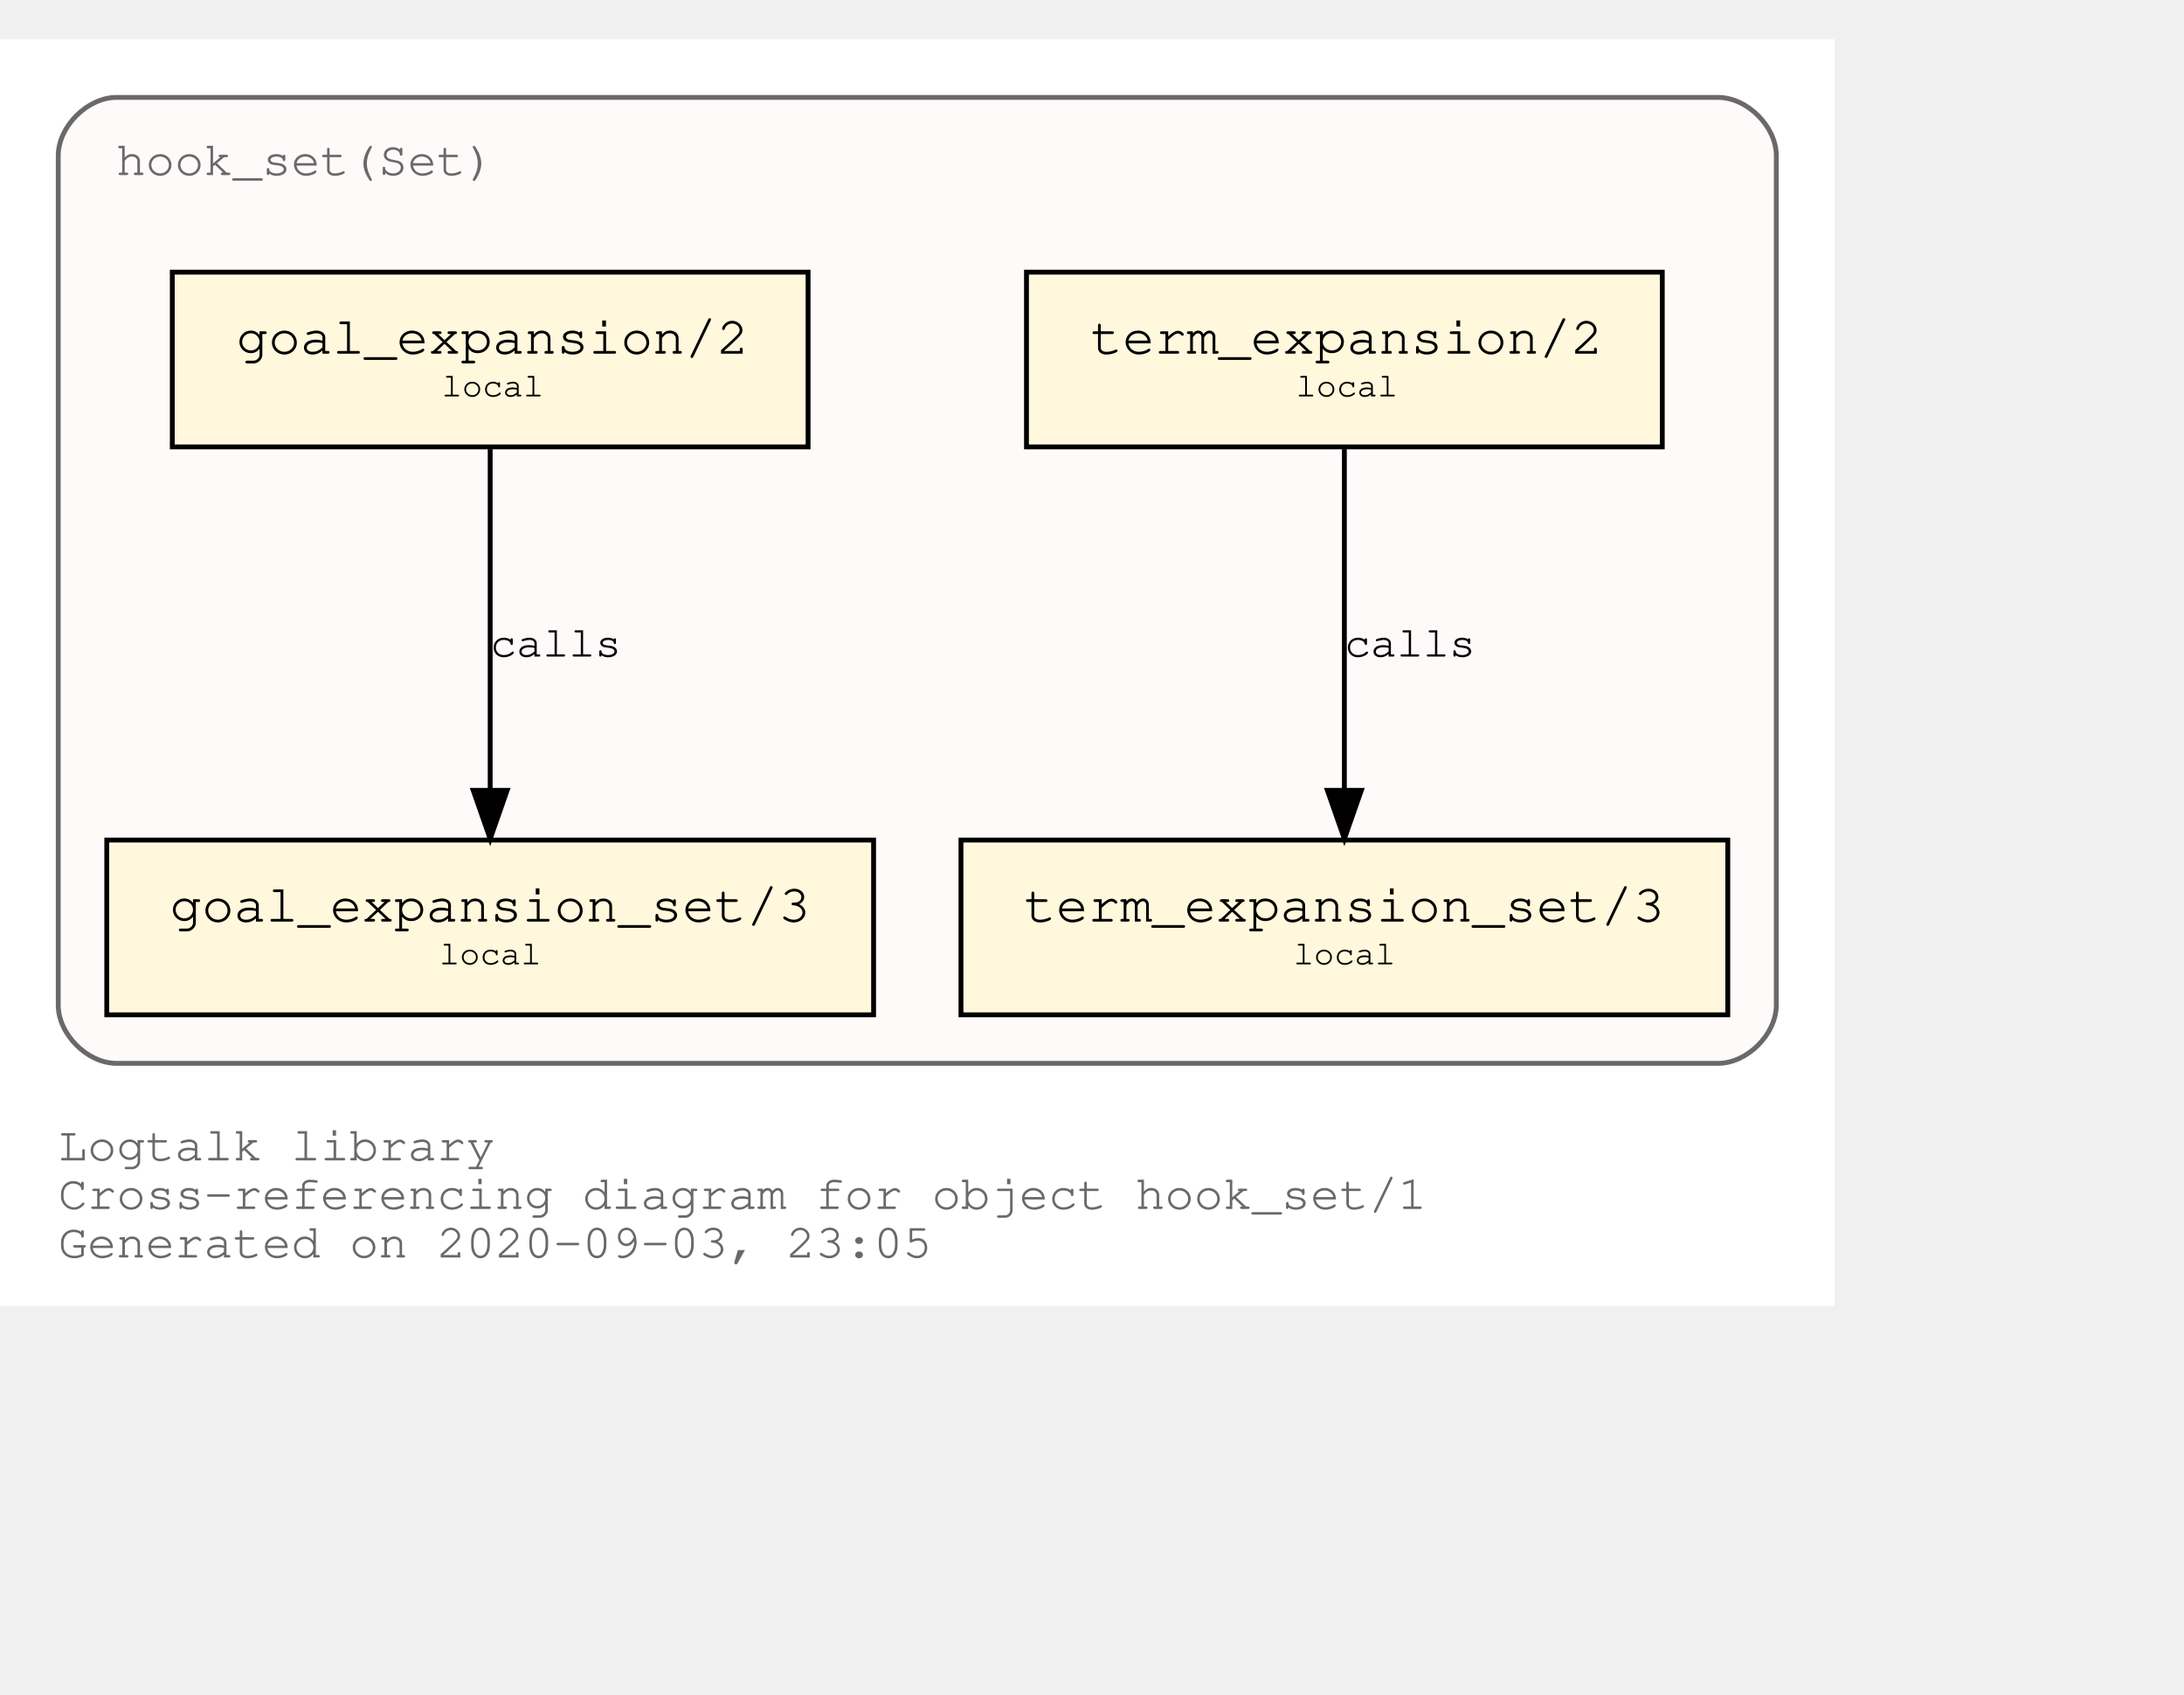
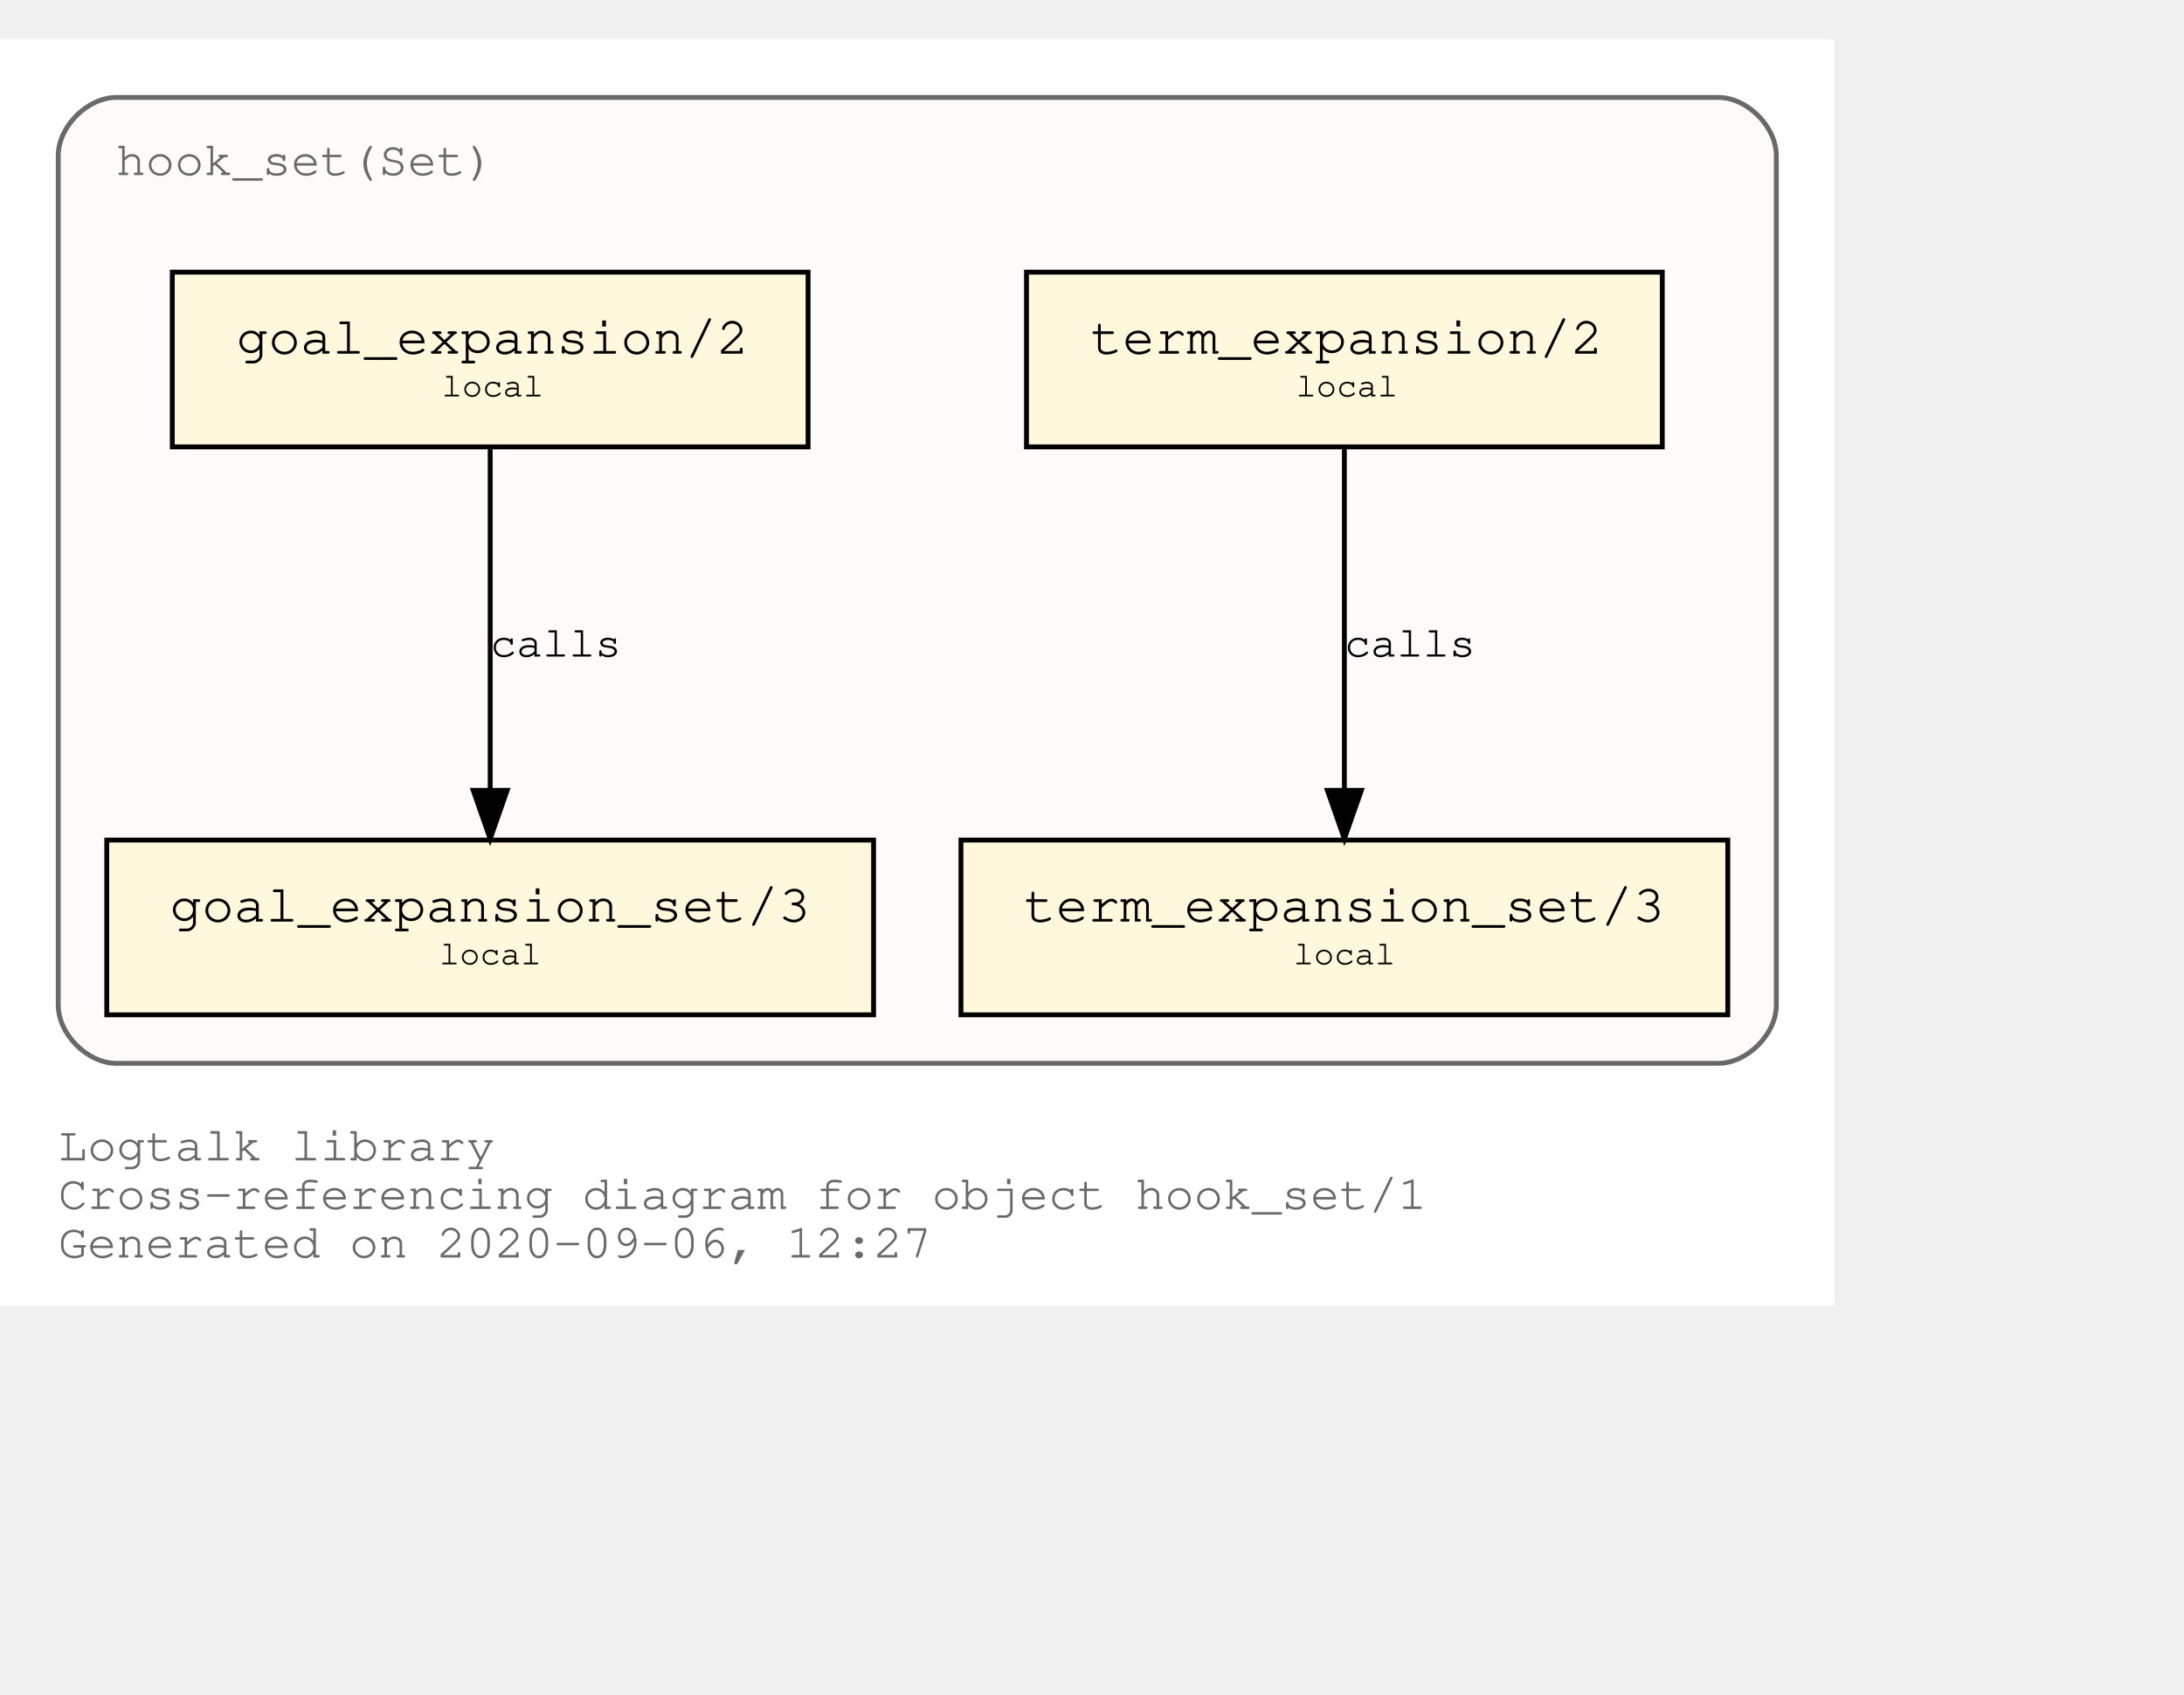
<svg xmlns="http://www.w3.org/2000/svg" xmlns:xlink="http://www.w3.org/1999/xlink" width="522pt" height="405pt" viewBox="72.00 72.00 450.00 333.00">
  <g id="graph0" class="graph" transform="scale(1 1) rotate(0) translate(76 329)">
    <polygon fill="white" stroke="transparent" points="-4,4 -4,-257 374,-257 374,4 -4,4" />
    <text text-anchor="start" x="8" y="-26" font-family="Courier,monospace" font-size="10.00" fill="dimgray">Logtalk library</text>
    <text text-anchor="start" x="8" y="-16" font-family="Courier,monospace" font-size="10.00" fill="dimgray">Cross-referencing diagram for object hook_set/1</text>
-     <text text-anchor="start" x="8" y="-6" font-family="Courier,monospace" font-size="10.00" fill="dimgray">Generated on 2020-09-03, 23:05</text>
+     <text text-anchor="start" x="8" y="-6" font-family="Courier,monospace" font-size="10.00" fill="dimgray">Generated on 2020-09-06, 12:27</text>
    <g id="clust1" class="cluster">
      <g id="a_clust1">
        <a xlink:title="hook_set(Set)">
          <path fill="snow" stroke="dimgray" d="M20,-46C20,-46 350,-46 350,-46 356,-46 362,-52 362,-58 362,-58 362,-233 362,-233 362,-239 356,-245 350,-245 350,-245 20,-245 20,-245 14,-245 8,-239 8,-233 8,-233 8,-58 8,-58 8,-52 14,-46 20,-46" />
          <g id="a_clust1_0">
-             <a xlink:href="https://github.com/LogtalkDotOrg/logtalk3/tree/ed8f83ff5ba0bc99004fe91e8711a57166780703/library/hook_flows/hook_set.lgt" xlink:title="https://github.com/LogtalkDotOrg/logtalk3/tree/ed8f83ff5ba0bc99004fe91e8711a57166780703/library/hook_flows/hook_set.lgt">
+             <a xlink:href="https://github.com/LogtalkDotOrg/logtalk3/tree/5f4c30427a7250f7a96707a50d25d41bf2d5f16b/library/hook_flows/hook_set.lgt" xlink:title="https://github.com/LogtalkDotOrg/logtalk3/tree/5f4c30427a7250f7a96707a50d25d41bf2d5f16b/library/hook_flows/hook_set.lgt">
              <text text-anchor="start" x="19.99" y="-229" font-family="Courier,monospace" font-size="10.00" fill="dimgray">hook_set(Set)</text>
            </a>
          </g>
        </a>
      </g>
    </g>
    <g id="node1" class="node">
      <g id="a_node1">
-         <a xlink:href="https://github.com/LogtalkDotOrg/logtalk3/tree/ed8f83ff5ba0bc99004fe91e8711a57166780703/library/hook_flows/hook_set.lgt#L39" xlink:title="https://github.com/LogtalkDotOrg/logtalk3/tree/ed8f83ff5ba0bc99004fe91e8711a57166780703/library/hook_flows/hook_set.lgt#L39">
+         <a xlink:href="https://github.com/LogtalkDotOrg/logtalk3/tree/5f4c30427a7250f7a96707a50d25d41bf2d5f16b/library/hook_flows/hook_set.lgt#L39" xlink:title="https://github.com/LogtalkDotOrg/logtalk3/tree/5f4c30427a7250f7a96707a50d25d41bf2d5f16b/library/hook_flows/hook_set.lgt#L39">
          <polygon fill="cornsilk" stroke="black" points="338.5,-209 207.5,-209 207.5,-173 338.5,-173 338.5,-209" />
          <text text-anchor="start" x="215.8" y="-192.8" font-family="Courier,monospace" font-size="9.00"> </text>
          <text text-anchor="start" x="220.69" y="-192.2" font-family="Courier,monospace" font-size="11.00">term_expansion/2</text>
          <text text-anchor="start" x="325.8" y="-192.8" font-family="Courier,monospace" font-size="9.00"> </text>
          <text text-anchor="start" x="215.8" y="-182.8" font-family="Courier,monospace" font-size="9.00"> </text>
          <text text-anchor="start" x="263" y="-183.4" font-family="Courier,monospace" font-size="7.00">local</text>
          <text text-anchor="start" x="325.8" y="-182.8" font-family="Courier,monospace" font-size="9.00"> </text>
        </a>
      </g>
    </g>
    <g id="node2" class="node">
      <g id="a_node2">
-         <a xlink:href="https://github.com/LogtalkDotOrg/logtalk3/tree/ed8f83ff5ba0bc99004fe91e8711a57166780703/library/hook_flows/hook_set.lgt#L43" xlink:title="https://github.com/LogtalkDotOrg/logtalk3/tree/ed8f83ff5ba0bc99004fe91e8711a57166780703/library/hook_flows/hook_set.lgt#L43">
+         <a xlink:href="https://github.com/LogtalkDotOrg/logtalk3/tree/5f4c30427a7250f7a96707a50d25d41bf2d5f16b/library/hook_flows/hook_set.lgt#L43" xlink:title="https://github.com/LogtalkDotOrg/logtalk3/tree/5f4c30427a7250f7a96707a50d25d41bf2d5f16b/library/hook_flows/hook_set.lgt#L43">
          <polygon fill="cornsilk" stroke="black" points="352,-92 194,-92 194,-56 352,-56 352,-92" />
          <text text-anchor="start" x="201.8" y="-75.8" font-family="Courier,monospace" font-size="9.00"> </text>
          <text text-anchor="start" x="206.99" y="-75.2" font-family="Courier,monospace" font-size="11.00">term_expansion_set/3</text>
          <text text-anchor="start" x="338.8" y="-75.8" font-family="Courier,monospace" font-size="9.00"> </text>
          <text text-anchor="start" x="201.8" y="-65.8" font-family="Courier,monospace" font-size="9.00"> </text>
          <text text-anchor="start" x="262.5" y="-66.4" font-family="Courier,monospace" font-size="7.00">local</text>
          <text text-anchor="start" x="338.8" y="-65.8" font-family="Courier,monospace" font-size="9.00"> </text>
        </a>
      </g>
    </g>
    <g id="edge1" class="edge">
      <g id="a_edge1">
-         <a xlink:href="https://github.com/LogtalkDotOrg/logtalk3/tree/ed8f83ff5ba0bc99004fe91e8711a57166780703/library/hook_flows/hook_set.lgt#L39" xlink:title="calls">
+         <a xlink:href="https://github.com/LogtalkDotOrg/logtalk3/tree/5f4c30427a7250f7a96707a50d25d41bf2d5f16b/library/hook_flows/hook_set.lgt#L39" xlink:title="calls">
          <path fill="none" stroke="black" d="M273,-172.53C273,-153.94 273,-124.24 273,-102.5" />
          <polygon fill="black" stroke="black" points="276.5,-102.25 273,-92.25 269.5,-102.25 276.5,-102.25" />
        </a>
      </g>
      <g id="a_edge1-label">
-         <a xlink:href="https://github.com/LogtalkDotOrg/logtalk3/tree/ed8f83ff5ba0bc99004fe91e8711a57166780703/library/hook_flows/hook_set.lgt#L39" xlink:title="https://github.com/LogtalkDotOrg/logtalk3/tree/ed8f83ff5ba0bc99004fe91e8711a57166780703/library/hook_flows/hook_set.lgt#L39">
+         <a xlink:href="https://github.com/LogtalkDotOrg/logtalk3/tree/5f4c30427a7250f7a96707a50d25d41bf2d5f16b/library/hook_flows/hook_set.lgt#L39" xlink:title="https://github.com/LogtalkDotOrg/logtalk3/tree/5f4c30427a7250f7a96707a50d25d41bf2d5f16b/library/hook_flows/hook_set.lgt#L39">
          <text text-anchor="start" x="273" y="-129.8" font-family="Courier,monospace" font-size="9.00">calls</text>
        </a>
      </g>
    </g>
    <g id="node3" class="node">
      <g id="a_node3">
-         <a xlink:href="https://github.com/LogtalkDotOrg/logtalk3/tree/ed8f83ff5ba0bc99004fe91e8711a57166780703/library/hook_flows/hook_set.lgt#L50" xlink:title="https://github.com/LogtalkDotOrg/logtalk3/tree/ed8f83ff5ba0bc99004fe91e8711a57166780703/library/hook_flows/hook_set.lgt#L50">
+         <a xlink:href="https://github.com/LogtalkDotOrg/logtalk3/tree/5f4c30427a7250f7a96707a50d25d41bf2d5f16b/library/hook_flows/hook_set.lgt#L50" xlink:title="https://github.com/LogtalkDotOrg/logtalk3/tree/5f4c30427a7250f7a96707a50d25d41bf2d5f16b/library/hook_flows/hook_set.lgt#L50">
          <polygon fill="cornsilk" stroke="black" points="162.5,-209 31.5,-209 31.5,-173 162.5,-173 162.5,-209" />
          <text text-anchor="start" x="39.8" y="-192.8" font-family="Courier,monospace" font-size="9.00"> </text>
          <text text-anchor="start" x="44.69" y="-192.2" font-family="Courier,monospace" font-size="11.00">goal_expansion/2</text>
          <text text-anchor="start" x="149.8" y="-192.8" font-family="Courier,monospace" font-size="9.00"> </text>
          <text text-anchor="start" x="39.8" y="-182.8" font-family="Courier,monospace" font-size="9.00"> </text>
          <text text-anchor="start" x="87" y="-183.4" font-family="Courier,monospace" font-size="7.00">local</text>
          <text text-anchor="start" x="149.8" y="-182.8" font-family="Courier,monospace" font-size="9.00"> </text>
        </a>
      </g>
    </g>
    <g id="node4" class="node">
      <g id="a_node4">
-         <a xlink:href="https://github.com/LogtalkDotOrg/logtalk3/tree/ed8f83ff5ba0bc99004fe91e8711a57166780703/library/hook_flows/hook_set.lgt#L54" xlink:title="https://github.com/LogtalkDotOrg/logtalk3/tree/ed8f83ff5ba0bc99004fe91e8711a57166780703/library/hook_flows/hook_set.lgt#L54">
+         <a xlink:href="https://github.com/LogtalkDotOrg/logtalk3/tree/5f4c30427a7250f7a96707a50d25d41bf2d5f16b/library/hook_flows/hook_set.lgt#L54" xlink:title="https://github.com/LogtalkDotOrg/logtalk3/tree/5f4c30427a7250f7a96707a50d25d41bf2d5f16b/library/hook_flows/hook_set.lgt#L54">
          <polygon fill="cornsilk" stroke="black" points="176,-92 18,-92 18,-56 176,-56 176,-92" />
          <text text-anchor="start" x="25.8" y="-75.8" font-family="Courier,monospace" font-size="9.00"> </text>
          <text text-anchor="start" x="30.99" y="-75.2" font-family="Courier,monospace" font-size="11.00">goal_expansion_set/3</text>
          <text text-anchor="start" x="162.8" y="-75.8" font-family="Courier,monospace" font-size="9.00"> </text>
          <text text-anchor="start" x="25.8" y="-65.8" font-family="Courier,monospace" font-size="9.00"> </text>
          <text text-anchor="start" x="86.5" y="-66.4" font-family="Courier,monospace" font-size="7.00">local</text>
          <text text-anchor="start" x="162.8" y="-65.8" font-family="Courier,monospace" font-size="9.00"> </text>
        </a>
      </g>
    </g>
    <g id="edge2" class="edge">
      <g id="a_edge2">
-         <a xlink:href="https://github.com/LogtalkDotOrg/logtalk3/tree/ed8f83ff5ba0bc99004fe91e8711a57166780703/library/hook_flows/hook_set.lgt#L50" xlink:title="calls">
+         <a xlink:href="https://github.com/LogtalkDotOrg/logtalk3/tree/5f4c30427a7250f7a96707a50d25d41bf2d5f16b/library/hook_flows/hook_set.lgt#L50" xlink:title="calls">
          <path fill="none" stroke="black" d="M97,-172.53C97,-153.94 97,-124.24 97,-102.5" />
          <polygon fill="black" stroke="black" points="100.5,-102.25 97,-92.25 93.5,-102.25 100.5,-102.25" />
        </a>
      </g>
      <g id="a_edge2-label">
-         <a xlink:href="https://github.com/LogtalkDotOrg/logtalk3/tree/ed8f83ff5ba0bc99004fe91e8711a57166780703/library/hook_flows/hook_set.lgt#L50" xlink:title="https://github.com/LogtalkDotOrg/logtalk3/tree/ed8f83ff5ba0bc99004fe91e8711a57166780703/library/hook_flows/hook_set.lgt#L50">
+         <a xlink:href="https://github.com/LogtalkDotOrg/logtalk3/tree/5f4c30427a7250f7a96707a50d25d41bf2d5f16b/library/hook_flows/hook_set.lgt#L50" xlink:title="https://github.com/LogtalkDotOrg/logtalk3/tree/5f4c30427a7250f7a96707a50d25d41bf2d5f16b/library/hook_flows/hook_set.lgt#L50">
          <text text-anchor="start" x="97" y="-129.8" font-family="Courier,monospace" font-size="9.00">calls</text>
        </a>
      </g>
    </g>
  </g>
</svg>
